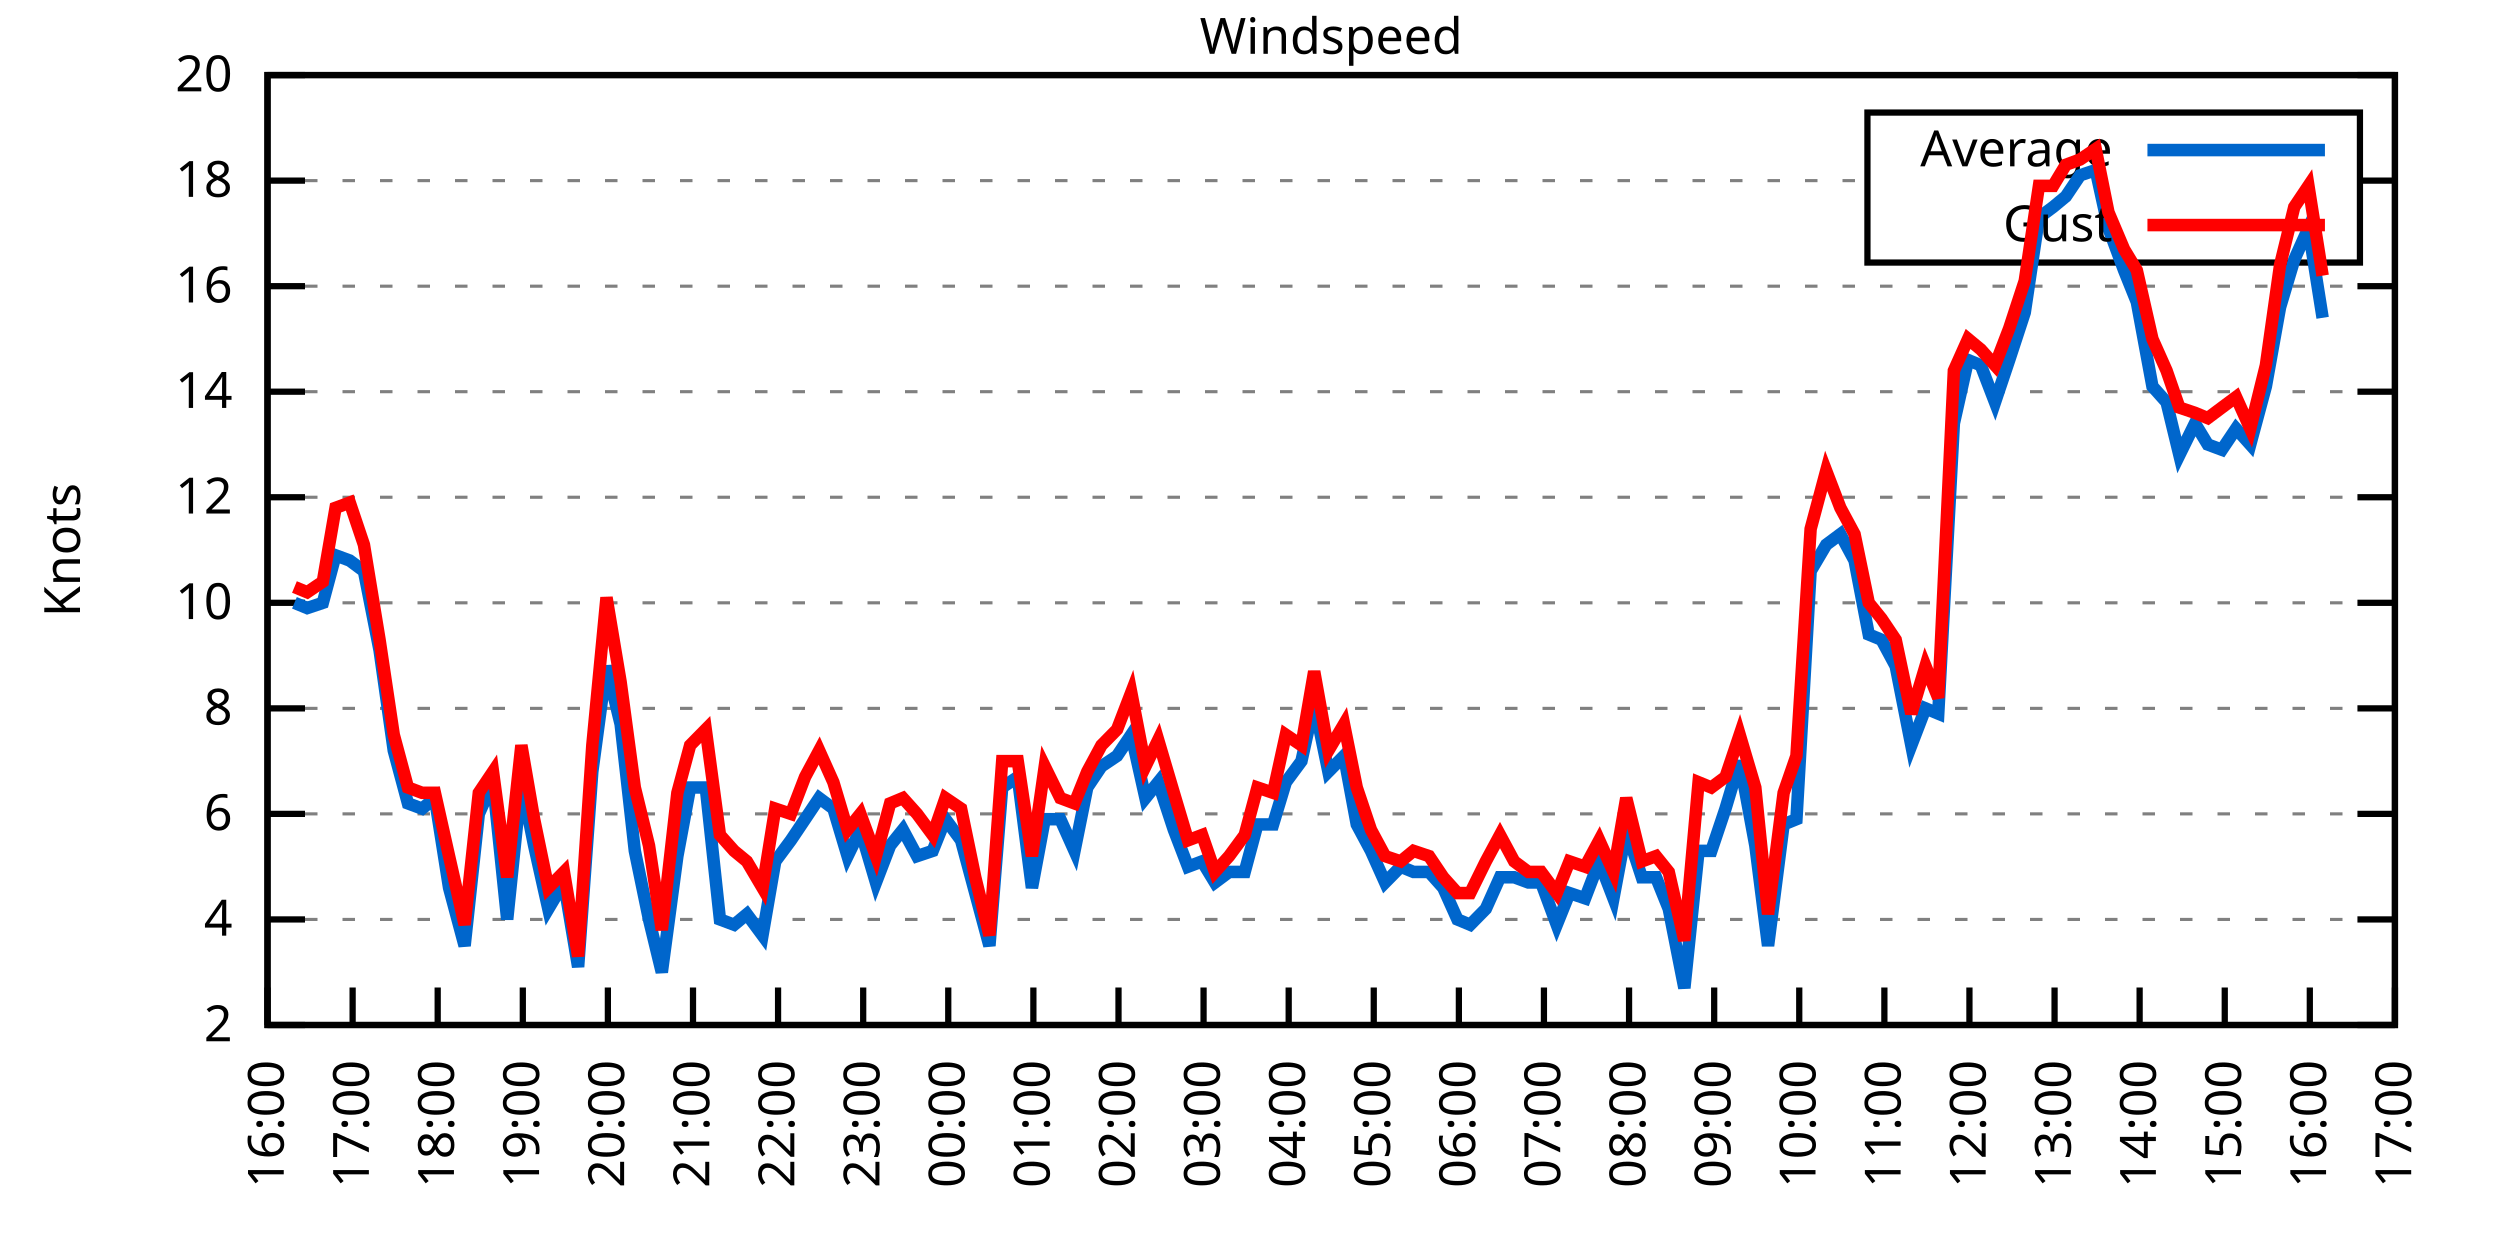
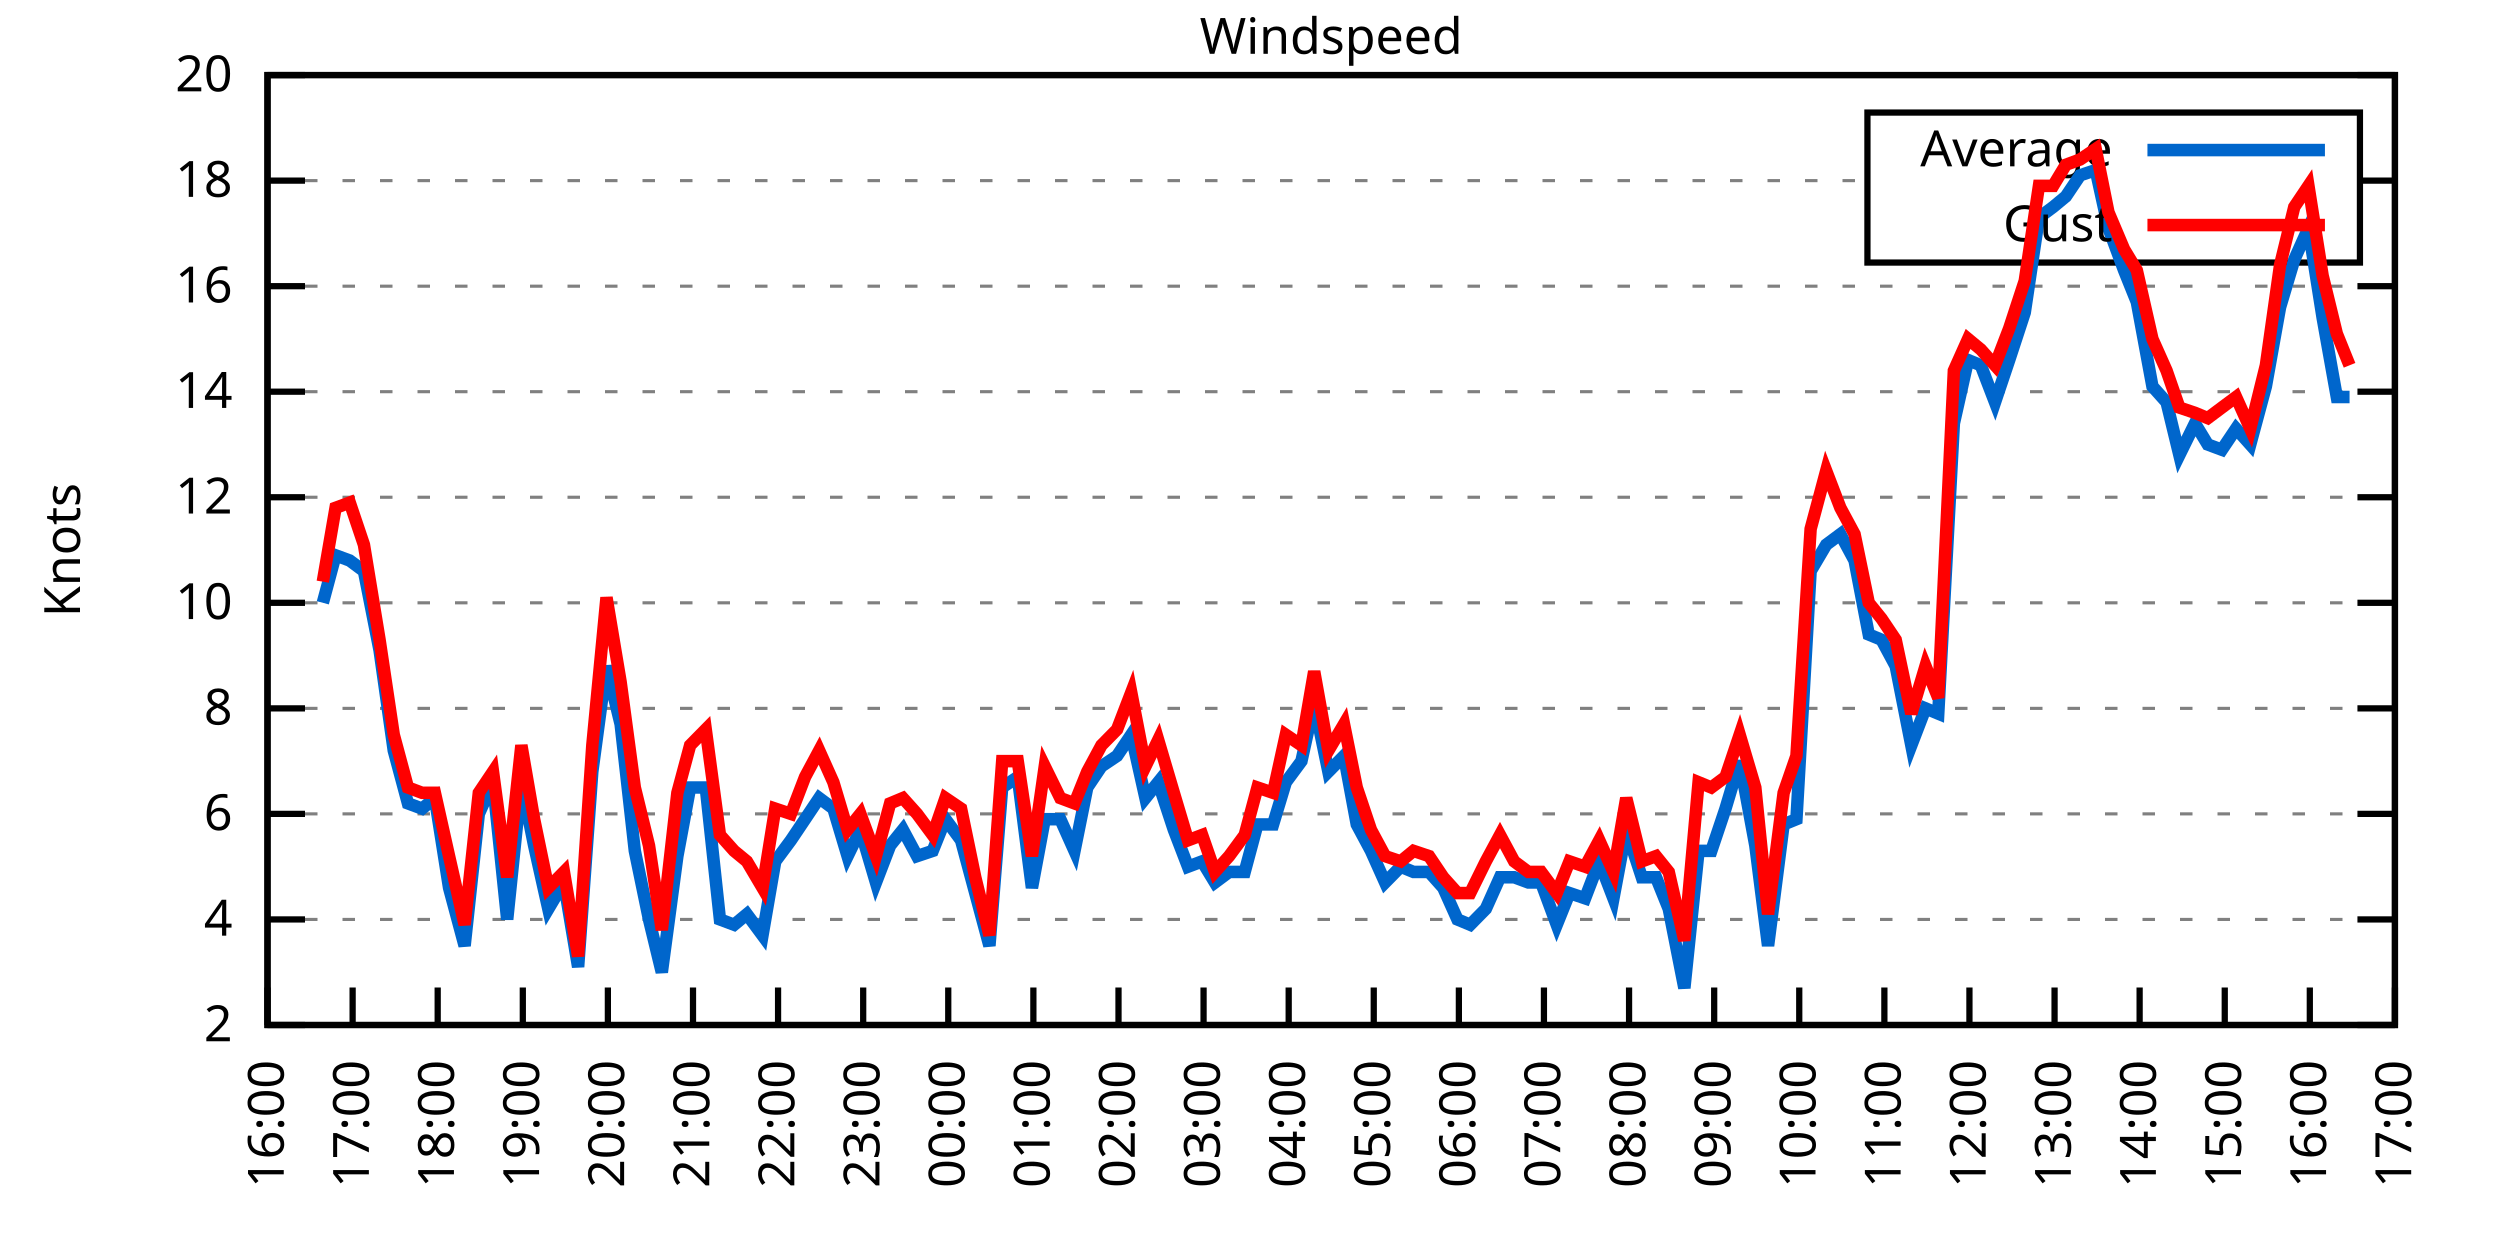
<svg xmlns="http://www.w3.org/2000/svg" xmlns:xlink="http://www.w3.org/1999/xlink" width="400" height="200" viewBox="0 0 400 200">
  <g id="gnuplot_canvas">
    <rect x="0" y="0" width="400" height="200" fill="none" />
    <defs>
      <circle id="gpDot" r="0.5" stroke-width="0.5" stroke="currentColor" />
      <path id="gpPt0" stroke-width="0.333" stroke="currentColor" d="M-1,0 h2 M0,-1 v2" />
      <path id="gpPt1" stroke-width="0.333" stroke="currentColor" d="M-1,-1 L1,1 M1,-1 L-1,1" />
      <path id="gpPt2" stroke-width="0.333" stroke="currentColor" d="M-1,0 L1,0 M0,-1 L0,1 M-1,-1 L1,1 M-1,1 L1,-1" />
      <rect id="gpPt3" stroke-width="0.333" stroke="currentColor" x="-1" y="-1" width="2" height="2" />
      <rect id="gpPt4" stroke-width="0.333" stroke="currentColor" fill="currentColor" x="-1" y="-1" width="2" height="2" />
      <circle id="gpPt5" stroke-width="0.333" stroke="currentColor" cx="0" cy="0" r="1" />
      <use xlink:href="#gpPt5" id="gpPt6" fill="currentColor" stroke="none" />
      <path id="gpPt7" stroke-width="0.333" stroke="currentColor" d="M0,-1.33 L-1.33,0.67 L1.33,0.67 z" />
      <use xlink:href="#gpPt7" id="gpPt8" fill="currentColor" stroke="none" />
      <use xlink:href="#gpPt7" id="gpPt9" stroke="currentColor" transform="rotate(180)" />
      <use xlink:href="#gpPt9" id="gpPt10" fill="currentColor" stroke="none" />
      <use xlink:href="#gpPt3" id="gpPt11" stroke="currentColor" transform="rotate(45)" />
      <use xlink:href="#gpPt11" id="gpPt12" fill="currentColor" stroke="none" />
      <path id="gpPt13" stroke-width="0.333" stroke="currentColor" d="M0,1.330 L1.265,0.411 L0.782,-1.067 L-0.782,-1.076 L-1.265,0.411 z" />
      <use xlink:href="#gpPt13" id="gpPt14" fill="currentColor" stroke="none" />
      <filter id="textbox" filterUnits="objectBoundingBox" x="0" y="0" height="1" width="1">
        <feFlood flood-color="white" flood-opacity="1" result="bgnd" />
        <feComposite in="SourceGraphic" in2="bgnd" operator="atop" />
      </filter>
      <filter id="greybox" filterUnits="objectBoundingBox" x="0" y="0" height="1" width="1">
        <feFlood flood-color="lightgrey" flood-opacity="1" result="grey" />
        <feComposite in="SourceGraphic" in2="grey" operator="atop" />
      </filter>
    </defs>
    <g fill="none" color="white" stroke="currentColor" stroke-width="1.00" stroke-linecap="butt" stroke-linejoin="miter">
</g>
    <g fill="none" color="black" stroke="currentColor" stroke-width="1.00" stroke-linecap="butt" stroke-linejoin="miter">
      <g stroke="none" shape-rendering="crispEdges">
        <polygon fill="rgb(255, 255, 255)" points="42.80,164.00 383.18,164.00 383.18,12.02 42.80,12.02 " />
      </g>
    </g>
    <g fill="none" color="black" stroke="currentColor" stroke-width="1.00" stroke-linecap="butt" stroke-linejoin="miter">
</g>
    <g fill="none" color="black" stroke="black" stroke-width="0.50" stroke-linecap="butt" stroke-linejoin="miter">
</g>
    <g fill="none" color="gray" stroke="currentColor" stroke-width="0.50" stroke-linecap="butt" stroke-linejoin="miter">
      <path stroke="gray" stroke-dasharray="2,4" class="gridline" d="M42.80,164.00 L383.19,164.00  " />
    </g>
    <g fill="none" color="gray" stroke="gray" stroke-width="1.00" stroke-linecap="butt" stroke-linejoin="miter">
</g>
    <g fill="none" color="black" stroke="currentColor" stroke-width="1.00" stroke-linecap="butt" stroke-linejoin="miter">
      <path stroke="black" d="M42.80,164.00 L48.80,164.00 M383.19,164.00 L377.19,164.00  " />
      <g transform="translate(37.20,166.60)" stroke="none" fill="black" font-family="Sans" font-size="8.00" text-anchor="end">
        <text>
          <tspan font-family="Sans"> 2</tspan>
        </text>
      </g>
    </g>
    <g fill="none" color="black" stroke="currentColor" stroke-width="1.00" stroke-linecap="butt" stroke-linejoin="miter">
</g>
    <g fill="none" color="black" stroke="black" stroke-width="0.50" stroke-linecap="butt" stroke-linejoin="miter">
</g>
    <g fill="none" color="gray" stroke="currentColor" stroke-width="0.50" stroke-linecap="butt" stroke-linejoin="miter">
      <path stroke="gray" stroke-dasharray="2,4" class="gridline" d="M42.80,147.11 L383.19,147.11  " />
    </g>
    <g fill="none" color="gray" stroke="gray" stroke-width="1.00" stroke-linecap="butt" stroke-linejoin="miter">
</g>
    <g fill="none" color="black" stroke="currentColor" stroke-width="1.00" stroke-linecap="butt" stroke-linejoin="miter">
      <path stroke="black" d="M42.80,147.11 L48.80,147.11 M383.19,147.11 L377.19,147.11  " />
      <g transform="translate(37.20,149.71)" stroke="none" fill="black" font-family="Sans" font-size="8.00" text-anchor="end">
        <text>
          <tspan font-family="Sans"> 4</tspan>
        </text>
      </g>
    </g>
    <g fill="none" color="black" stroke="currentColor" stroke-width="1.00" stroke-linecap="butt" stroke-linejoin="miter">
</g>
    <g fill="none" color="black" stroke="black" stroke-width="0.50" stroke-linecap="butt" stroke-linejoin="miter">
</g>
    <g fill="none" color="gray" stroke="currentColor" stroke-width="0.50" stroke-linecap="butt" stroke-linejoin="miter">
      <path stroke="gray" stroke-dasharray="2,4" class="gridline" d="M42.80,130.22 L383.19,130.22  " />
    </g>
    <g fill="none" color="gray" stroke="gray" stroke-width="1.00" stroke-linecap="butt" stroke-linejoin="miter">
</g>
    <g fill="none" color="black" stroke="currentColor" stroke-width="1.00" stroke-linecap="butt" stroke-linejoin="miter">
      <path stroke="black" d="M42.80,130.22 L48.80,130.22 M383.19,130.22 L377.19,130.22  " />
      <g transform="translate(37.20,132.82)" stroke="none" fill="black" font-family="Sans" font-size="8.00" text-anchor="end">
        <text>
          <tspan font-family="Sans"> 6</tspan>
        </text>
      </g>
    </g>
    <g fill="none" color="black" stroke="currentColor" stroke-width="1.00" stroke-linecap="butt" stroke-linejoin="miter">
</g>
    <g fill="none" color="black" stroke="black" stroke-width="0.50" stroke-linecap="butt" stroke-linejoin="miter">
</g>
    <g fill="none" color="gray" stroke="currentColor" stroke-width="0.50" stroke-linecap="butt" stroke-linejoin="miter">
      <path stroke="gray" stroke-dasharray="2,4" class="gridline" d="M42.80,113.34 L383.19,113.34  " />
    </g>
    <g fill="none" color="gray" stroke="gray" stroke-width="1.00" stroke-linecap="butt" stroke-linejoin="miter">
</g>
    <g fill="none" color="black" stroke="currentColor" stroke-width="1.00" stroke-linecap="butt" stroke-linejoin="miter">
      <path stroke="black" d="M42.80,113.34 L48.80,113.34 M383.19,113.34 L377.19,113.34  " />
      <g transform="translate(37.20,115.94)" stroke="none" fill="black" font-family="Sans" font-size="8.00" text-anchor="end">
        <text>
          <tspan font-family="Sans"> 8</tspan>
        </text>
      </g>
    </g>
    <g fill="none" color="black" stroke="currentColor" stroke-width="1.00" stroke-linecap="butt" stroke-linejoin="miter">
</g>
    <g fill="none" color="black" stroke="black" stroke-width="0.50" stroke-linecap="butt" stroke-linejoin="miter">
</g>
    <g fill="none" color="gray" stroke="currentColor" stroke-width="0.50" stroke-linecap="butt" stroke-linejoin="miter">
      <path stroke="gray" stroke-dasharray="2,4" class="gridline" d="M42.80,96.45 L383.19,96.45  " />
    </g>
    <g fill="none" color="gray" stroke="gray" stroke-width="1.00" stroke-linecap="butt" stroke-linejoin="miter">
</g>
    <g fill="none" color="black" stroke="currentColor" stroke-width="1.00" stroke-linecap="butt" stroke-linejoin="miter">
      <path stroke="black" d="M42.80,96.45 L48.80,96.45 M383.19,96.45 L377.19,96.45  " />
      <g transform="translate(37.20,99.05)" stroke="none" fill="black" font-family="Sans" font-size="8.00" text-anchor="end">
        <text>
          <tspan font-family="Sans"> 10</tspan>
        </text>
      </g>
    </g>
    <g fill="none" color="black" stroke="currentColor" stroke-width="1.00" stroke-linecap="butt" stroke-linejoin="miter">
</g>
    <g fill="none" color="black" stroke="black" stroke-width="0.50" stroke-linecap="butt" stroke-linejoin="miter">
</g>
    <g fill="none" color="gray" stroke="currentColor" stroke-width="0.50" stroke-linecap="butt" stroke-linejoin="miter">
      <path stroke="gray" stroke-dasharray="2,4" class="gridline" d="M42.80,79.56 L383.19,79.56  " />
    </g>
    <g fill="none" color="gray" stroke="gray" stroke-width="1.00" stroke-linecap="butt" stroke-linejoin="miter">
</g>
    <g fill="none" color="black" stroke="currentColor" stroke-width="1.00" stroke-linecap="butt" stroke-linejoin="miter">
      <path stroke="black" d="M42.80,79.56 L48.80,79.56 M383.19,79.56 L377.19,79.56  " />
      <g transform="translate(37.20,82.16)" stroke="none" fill="black" font-family="Sans" font-size="8.00" text-anchor="end">
        <text>
          <tspan font-family="Sans"> 12</tspan>
        </text>
      </g>
    </g>
    <g fill="none" color="black" stroke="currentColor" stroke-width="1.00" stroke-linecap="butt" stroke-linejoin="miter">
</g>
    <g fill="none" color="black" stroke="black" stroke-width="0.50" stroke-linecap="butt" stroke-linejoin="miter">
</g>
    <g fill="none" color="gray" stroke="currentColor" stroke-width="0.50" stroke-linecap="butt" stroke-linejoin="miter">
      <path stroke="gray" stroke-dasharray="2,4" class="gridline" d="M42.80,62.67 L383.19,62.67  " />
    </g>
    <g fill="none" color="gray" stroke="gray" stroke-width="1.00" stroke-linecap="butt" stroke-linejoin="miter">
</g>
    <g fill="none" color="black" stroke="currentColor" stroke-width="1.00" stroke-linecap="butt" stroke-linejoin="miter">
      <path stroke="black" d="M42.80,62.67 L48.80,62.67 M383.19,62.67 L377.19,62.67  " />
      <g transform="translate(37.20,65.27)" stroke="none" fill="black" font-family="Sans" font-size="8.00" text-anchor="end">
        <text>
          <tspan font-family="Sans"> 14</tspan>
        </text>
      </g>
    </g>
    <g fill="none" color="black" stroke="currentColor" stroke-width="1.00" stroke-linecap="butt" stroke-linejoin="miter">
</g>
    <g fill="none" color="black" stroke="black" stroke-width="0.50" stroke-linecap="butt" stroke-linejoin="miter">
</g>
    <g fill="none" color="gray" stroke="currentColor" stroke-width="0.50" stroke-linecap="butt" stroke-linejoin="miter">
      <path stroke="gray" stroke-dasharray="2,4" class="gridline" d="M42.80,45.79 L383.19,45.79  " />
    </g>
    <g fill="none" color="gray" stroke="gray" stroke-width="1.00" stroke-linecap="butt" stroke-linejoin="miter">
</g>
    <g fill="none" color="black" stroke="currentColor" stroke-width="1.00" stroke-linecap="butt" stroke-linejoin="miter">
      <path stroke="black" d="M42.80,45.79 L48.80,45.79 M383.19,45.79 L377.19,45.79  " />
      <g transform="translate(37.20,48.39)" stroke="none" fill="black" font-family="Sans" font-size="8.00" text-anchor="end">
        <text>
          <tspan font-family="Sans"> 16</tspan>
        </text>
      </g>
    </g>
    <g fill="none" color="black" stroke="currentColor" stroke-width="1.00" stroke-linecap="butt" stroke-linejoin="miter">
</g>
    <g fill="none" color="black" stroke="black" stroke-width="0.50" stroke-linecap="butt" stroke-linejoin="miter">
</g>
    <g fill="none" color="gray" stroke="currentColor" stroke-width="0.50" stroke-linecap="butt" stroke-linejoin="miter">
      <path stroke="gray" stroke-dasharray="2,4" class="gridline" d="M42.80,28.90 L298.79,28.90 M377.59,28.90 L383.19,28.90  " />
    </g>
    <g fill="none" color="gray" stroke="gray" stroke-width="1.00" stroke-linecap="butt" stroke-linejoin="miter">
</g>
    <g fill="none" color="black" stroke="currentColor" stroke-width="1.00" stroke-linecap="butt" stroke-linejoin="miter">
      <path stroke="black" d="M42.80,28.90 L48.80,28.90 M383.19,28.90 L377.19,28.90  " />
      <g transform="translate(37.20,31.50)" stroke="none" fill="black" font-family="Sans" font-size="8.00" text-anchor="end">
        <text>
          <tspan font-family="Sans"> 18</tspan>
        </text>
      </g>
    </g>
    <g fill="none" color="black" stroke="currentColor" stroke-width="1.00" stroke-linecap="butt" stroke-linejoin="miter">
</g>
    <g fill="none" color="black" stroke="black" stroke-width="0.50" stroke-linecap="butt" stroke-linejoin="miter">
</g>
    <g fill="none" color="gray" stroke="currentColor" stroke-width="0.50" stroke-linecap="butt" stroke-linejoin="miter">
      <path stroke="gray" stroke-dasharray="2,4" class="gridline" d="M42.80,12.01 L383.19,12.01  " />
    </g>
    <g fill="none" color="gray" stroke="gray" stroke-width="1.00" stroke-linecap="butt" stroke-linejoin="miter">
</g>
    <g fill="none" color="black" stroke="currentColor" stroke-width="1.00" stroke-linecap="butt" stroke-linejoin="miter">
      <path stroke="black" d="M42.80,12.01 L48.80,12.01 M383.19,12.01 L377.19,12.01  " />
      <g transform="translate(37.20,14.61)" stroke="none" fill="black" font-family="Sans" font-size="8.00" text-anchor="end">
        <text>
          <tspan font-family="Sans"> 20</tspan>
        </text>
      </g>
    </g>
    <g fill="none" color="black" stroke="currentColor" stroke-width="1.00" stroke-linecap="butt" stroke-linejoin="miter">
      <path stroke="black" d="M42.80,164.00 L42.80,158.00  " />
      <g transform="translate(45.40,169.60) rotate(270.00)" stroke="none" fill="black" font-family="Sans" font-size="8.00" text-anchor="end">
        <text>
          <tspan font-family="Sans">16:00</tspan>
        </text>
      </g>
    </g>
    <g fill="none" color="black" stroke="currentColor" stroke-width="1.00" stroke-linecap="butt" stroke-linejoin="miter">
      <path stroke="black" d="M56.42,164.00 L56.42,158.00  " />
      <g transform="translate(59.02,169.60) rotate(270.00)" stroke="none" fill="black" font-family="Sans" font-size="8.00" text-anchor="end">
        <text>
          <tspan font-family="Sans">17:00</tspan>
        </text>
      </g>
    </g>
    <g fill="none" color="black" stroke="currentColor" stroke-width="1.00" stroke-linecap="butt" stroke-linejoin="miter">
      <path stroke="black" d="M70.03,164.00 L70.03,158.00  " />
      <g transform="translate(72.63,169.60) rotate(270.00)" stroke="none" fill="black" font-family="Sans" font-size="8.00" text-anchor="end">
        <text>
          <tspan font-family="Sans">18:00</tspan>
        </text>
      </g>
    </g>
    <g fill="none" color="black" stroke="currentColor" stroke-width="1.00" stroke-linecap="butt" stroke-linejoin="miter">
      <path stroke="black" d="M83.65,164.00 L83.65,158.00  " />
      <g transform="translate(86.25,169.60) rotate(270.00)" stroke="none" fill="black" font-family="Sans" font-size="8.00" text-anchor="end">
        <text>
          <tspan font-family="Sans">19:00</tspan>
        </text>
      </g>
    </g>
    <g fill="none" color="black" stroke="currentColor" stroke-width="1.00" stroke-linecap="butt" stroke-linejoin="miter">
      <path stroke="black" d="M97.26,164.00 L97.26,158.00  " />
      <g transform="translate(99.86,169.60) rotate(270.00)" stroke="none" fill="black" font-family="Sans" font-size="8.00" text-anchor="end">
        <text>
          <tspan font-family="Sans">20:00</tspan>
        </text>
      </g>
    </g>
    <g fill="none" color="black" stroke="currentColor" stroke-width="1.00" stroke-linecap="butt" stroke-linejoin="miter">
      <path stroke="black" d="M110.88,164.00 L110.88,158.00  " />
      <g transform="translate(113.48,169.60) rotate(270.00)" stroke="none" fill="black" font-family="Sans" font-size="8.00" text-anchor="end">
        <text>
          <tspan font-family="Sans">21:00</tspan>
        </text>
      </g>
    </g>
    <g fill="none" color="black" stroke="currentColor" stroke-width="1.00" stroke-linecap="butt" stroke-linejoin="miter">
      <path stroke="black" d="M124.49,164.00 L124.49,158.00  " />
      <g transform="translate(127.09,169.60) rotate(270.00)" stroke="none" fill="black" font-family="Sans" font-size="8.00" text-anchor="end">
        <text>
          <tspan font-family="Sans">22:00</tspan>
        </text>
      </g>
    </g>
    <g fill="none" color="black" stroke="currentColor" stroke-width="1.00" stroke-linecap="butt" stroke-linejoin="miter">
      <path stroke="black" d="M138.11,164.00 L138.11,158.00  " />
      <g transform="translate(140.71,169.60) rotate(270.00)" stroke="none" fill="black" font-family="Sans" font-size="8.00" text-anchor="end">
        <text>
          <tspan font-family="Sans">23:00</tspan>
        </text>
      </g>
    </g>
    <g fill="none" color="black" stroke="currentColor" stroke-width="1.00" stroke-linecap="butt" stroke-linejoin="miter">
      <path stroke="black" d="M151.72,164.00 L151.72,158.00  " />
      <g transform="translate(154.32,169.60) rotate(270.00)" stroke="none" fill="black" font-family="Sans" font-size="8.00" text-anchor="end">
        <text>
          <tspan font-family="Sans">00:00</tspan>
        </text>
      </g>
    </g>
    <g fill="none" color="black" stroke="currentColor" stroke-width="1.00" stroke-linecap="butt" stroke-linejoin="miter">
      <path stroke="black" d="M165.34,164.00 L165.34,158.00  " />
      <g transform="translate(167.94,169.60) rotate(270.00)" stroke="none" fill="black" font-family="Sans" font-size="8.00" text-anchor="end">
        <text>
          <tspan font-family="Sans">01:00</tspan>
        </text>
      </g>
    </g>
    <g fill="none" color="black" stroke="currentColor" stroke-width="1.00" stroke-linecap="butt" stroke-linejoin="miter">
      <path stroke="black" d="M178.96,164.00 L178.96,158.00  " />
      <g transform="translate(181.56,169.60) rotate(270.00)" stroke="none" fill="black" font-family="Sans" font-size="8.00" text-anchor="end">
        <text>
          <tspan font-family="Sans">02:00</tspan>
        </text>
      </g>
    </g>
    <g fill="none" color="black" stroke="currentColor" stroke-width="1.00" stroke-linecap="butt" stroke-linejoin="miter">
      <path stroke="black" d="M192.57,164.00 L192.57,158.00  " />
      <g transform="translate(195.17,169.60) rotate(270.00)" stroke="none" fill="black" font-family="Sans" font-size="8.00" text-anchor="end">
        <text>
          <tspan font-family="Sans">03:00</tspan>
        </text>
      </g>
    </g>
    <g fill="none" color="black" stroke="currentColor" stroke-width="1.00" stroke-linecap="butt" stroke-linejoin="miter">
      <path stroke="black" d="M206.19,164.00 L206.19,158.00  " />
      <g transform="translate(208.79,169.60) rotate(270.00)" stroke="none" fill="black" font-family="Sans" font-size="8.00" text-anchor="end">
        <text>
          <tspan font-family="Sans">04:00</tspan>
        </text>
      </g>
    </g>
    <g fill="none" color="black" stroke="currentColor" stroke-width="1.00" stroke-linecap="butt" stroke-linejoin="miter">
      <path stroke="black" d="M219.80,164.00 L219.80,158.00  " />
      <g transform="translate(222.40,169.60) rotate(270.00)" stroke="none" fill="black" font-family="Sans" font-size="8.00" text-anchor="end">
        <text>
          <tspan font-family="Sans">05:00</tspan>
        </text>
      </g>
    </g>
    <g fill="none" color="black" stroke="currentColor" stroke-width="1.00" stroke-linecap="butt" stroke-linejoin="miter">
      <path stroke="black" d="M233.42,164.00 L233.42,158.00  " />
      <g transform="translate(236.02,169.60) rotate(270.00)" stroke="none" fill="black" font-family="Sans" font-size="8.00" text-anchor="end">
        <text>
          <tspan font-family="Sans">06:00</tspan>
        </text>
      </g>
    </g>
    <g fill="none" color="black" stroke="currentColor" stroke-width="1.00" stroke-linecap="butt" stroke-linejoin="miter">
      <path stroke="black" d="M247.03,164.00 L247.03,158.00  " />
      <g transform="translate(249.63,169.60) rotate(270.00)" stroke="none" fill="black" font-family="Sans" font-size="8.00" text-anchor="end">
        <text>
          <tspan font-family="Sans">07:00</tspan>
        </text>
      </g>
    </g>
    <g fill="none" color="black" stroke="currentColor" stroke-width="1.00" stroke-linecap="butt" stroke-linejoin="miter">
      <path stroke="black" d="M260.65,164.00 L260.65,158.00  " />
      <g transform="translate(263.25,169.60) rotate(270.00)" stroke="none" fill="black" font-family="Sans" font-size="8.00" text-anchor="end">
        <text>
          <tspan font-family="Sans">08:00</tspan>
        </text>
      </g>
    </g>
    <g fill="none" color="black" stroke="currentColor" stroke-width="1.00" stroke-linecap="butt" stroke-linejoin="miter">
      <path stroke="black" d="M274.27,164.00 L274.27,158.00  " />
      <g transform="translate(276.87,169.60) rotate(270.00)" stroke="none" fill="black" font-family="Sans" font-size="8.00" text-anchor="end">
        <text>
          <tspan font-family="Sans">09:00</tspan>
        </text>
      </g>
    </g>
    <g fill="none" color="black" stroke="currentColor" stroke-width="1.00" stroke-linecap="butt" stroke-linejoin="miter">
      <path stroke="black" d="M287.88,164.00 L287.88,158.00  " />
      <g transform="translate(290.48,169.60) rotate(270.00)" stroke="none" fill="black" font-family="Sans" font-size="8.00" text-anchor="end">
        <text>
          <tspan font-family="Sans">10:00</tspan>
        </text>
      </g>
    </g>
    <g fill="none" color="black" stroke="currentColor" stroke-width="1.00" stroke-linecap="butt" stroke-linejoin="miter">
      <path stroke="black" d="M301.50,164.00 L301.50,158.00  " />
      <g transform="translate(304.10,169.60) rotate(270.00)" stroke="none" fill="black" font-family="Sans" font-size="8.00" text-anchor="end">
        <text>
          <tspan font-family="Sans">11:00</tspan>
        </text>
      </g>
    </g>
    <g fill="none" color="black" stroke="currentColor" stroke-width="1.00" stroke-linecap="butt" stroke-linejoin="miter">
      <path stroke="black" d="M315.11,164.00 L315.11,158.00  " />
      <g transform="translate(317.71,169.60) rotate(270.00)" stroke="none" fill="black" font-family="Sans" font-size="8.00" text-anchor="end">
        <text>
          <tspan font-family="Sans">12:00</tspan>
        </text>
      </g>
    </g>
    <g fill="none" color="black" stroke="currentColor" stroke-width="1.00" stroke-linecap="butt" stroke-linejoin="miter">
      <path stroke="black" d="M328.73,164.00 L328.73,158.00  " />
      <g transform="translate(331.33,169.60) rotate(270.00)" stroke="none" fill="black" font-family="Sans" font-size="8.00" text-anchor="end">
        <text>
          <tspan font-family="Sans">13:00</tspan>
        </text>
      </g>
    </g>
    <g fill="none" color="black" stroke="currentColor" stroke-width="1.00" stroke-linecap="butt" stroke-linejoin="miter">
      <path stroke="black" d="M342.34,164.00 L342.34,158.00  " />
      <g transform="translate(344.94,169.60) rotate(270.00)" stroke="none" fill="black" font-family="Sans" font-size="8.00" text-anchor="end">
        <text>
          <tspan font-family="Sans">14:00</tspan>
        </text>
      </g>
    </g>
    <g fill="none" color="black" stroke="currentColor" stroke-width="1.00" stroke-linecap="butt" stroke-linejoin="miter">
      <path stroke="black" d="M355.96,164.00 L355.96,158.00  " />
      <g transform="translate(358.56,169.60) rotate(270.00)" stroke="none" fill="black" font-family="Sans" font-size="8.00" text-anchor="end">
        <text>
          <tspan font-family="Sans">15:00</tspan>
        </text>
      </g>
    </g>
    <g fill="none" color="black" stroke="currentColor" stroke-width="1.00" stroke-linecap="butt" stroke-linejoin="miter">
      <path stroke="black" d="M369.57,164.00 L369.57,158.00  " />
      <g transform="translate(372.17,169.60) rotate(270.00)" stroke="none" fill="black" font-family="Sans" font-size="8.00" text-anchor="end">
        <text>
          <tspan font-family="Sans">16:00</tspan>
        </text>
      </g>
    </g>
    <g fill="none" color="black" stroke="currentColor" stroke-width="1.00" stroke-linecap="butt" stroke-linejoin="miter">
      <path stroke="black" d="M383.19,164.00 L383.19,158.00  " />
      <g transform="translate(385.79,169.60) rotate(270.00)" stroke="none" fill="black" font-family="Sans" font-size="8.00" text-anchor="end">
        <text>
          <tspan font-family="Sans">17:00</tspan>
        </text>
      </g>
    </g>
    <g fill="none" color="black" stroke="currentColor" stroke-width="1.00" stroke-linecap="butt" stroke-linejoin="miter">
</g>
    <g fill="none" color="black" stroke="currentColor" stroke-width="1.00" stroke-linecap="butt" stroke-linejoin="miter">
      <path stroke="black" d="M42.80,12.01 L42.80,164.00 L383.19,164.00 L383.19,12.01 L42.80,12.01 Z  " />
    </g>
    <g fill="none" color="black" stroke="currentColor" stroke-width="1.00" stroke-linecap="butt" stroke-linejoin="miter">
</g>
    <g fill="none" color="black" stroke="currentColor" stroke-width="1.00" stroke-linecap="butt" stroke-linejoin="miter">
      <path stroke="black" d="M298.79,42.01 L298.79,18.01 L377.59,18.01 L377.59,42.01 L298.79,42.01 Z  " />
    </g>
    <g id="Windspeed_plot_1">
      <g fill="none" color="white" stroke="black" stroke-width="2.00" stroke-linecap="butt" stroke-linejoin="miter">
</g>
      <g fill="none" color="black" stroke="currentColor" stroke-width="2.00" stroke-linecap="butt" stroke-linejoin="miter">
        <g transform="translate(337.99,26.61)" stroke="none" fill="black" font-family="Sans" font-size="8.00" text-anchor="end">
          <text>
            <tspan font-family="Sans">Average</tspan>
          </text>
        </g>
      </g>
      <g fill="none" color="black" stroke="currentColor" stroke-width="2.00" stroke-linecap="butt" stroke-linejoin="miter">
-         <path stroke="rgb(  0, 102, 204)" d="M343.59,24.01 L371.99,24.01 M47.11,96.45 L49.15,97.29 L51.65,96.45 L53.69,88.85 L55.96,89.69 L58.23,91.38   L60.73,104.05 L63.00,120.09 L65.27,128.54 L67.54,129.38 L69.58,127.69 L71.85,142.05 L74.34,151.33 L76.61,130.22   L78.88,125.16 L81.15,147.11 L83.42,125.16 L85.46,135.29 L87.73,145.42 L90.23,141.20 L92.50,154.71 L94.77,123.47   L97.04,106.58 L99.30,115.87 L101.57,136.14 L103.84,147.11 L105.89,155.56 L108.38,136.98 L110.42,126.00 L112.92,126.00   L115.19,147.11 L117.46,147.96 L119.50,146.27 L122.00,149.65 L124.04,137.82 L126.54,134.45 L128.81,131.07 L131.07,127.69   L133.34,129.38 L135.61,136.98 L137.66,132.76 L140.15,141.20 L142.42,135.29 L144.46,132.76 L146.73,136.98 L149.23,136.14   L151.27,131.07 L153.77,134.45 L156.04,142.89 L158.31,151.33 L160.35,126.00 L162.84,124.31 L165.11,142.05 L167.16,131.07   L169.65,131.07 L171.92,136.14 L173.96,126.00 L176.23,122.62 L178.73,120.94 L181.00,117.56 L183.27,127.69 L185.31,125.16   L187.81,132.76 L190.08,138.67 L192.34,137.82 L194.39,141.20 L196.66,139.51 L199.15,139.51 L201.19,131.91 L203.69,131.91   L205.73,125.16 L208.23,121.78 L210.27,112.49 L212.54,123.47 L215.04,120.94 L217.08,131.91 L219.35,136.14 L221.62,141.20   L224.11,138.67 L226.16,139.51 L228.65,139.51 L230.92,142.05 L233.19,147.11 L235.23,147.96 L237.73,145.42 L240.00,140.36   L242.27,140.36 L244.54,141.20 L246.58,141.20 L249.08,147.96 L251.12,142.89 L253.61,143.73 L255.88,137.82 L258.15,143.73   L260.20,132.76 L262.69,140.36 L264.96,140.36 L267.00,145.42 L269.50,158.09 L271.77,136.14 L273.81,136.14 L276.08,129.38   L278.35,121.78 L280.85,135.29 L282.89,151.33 L285.38,131.91 L287.43,131.07 L289.70,91.38 L292.19,87.16 L294.46,85.47   L296.73,89.69 L299.00,101.52 L301.04,102.36 L303.31,106.58 L305.81,119.25 L308.08,113.34 L310.12,114.18 L312.62,67.74   L314.89,57.61 L316.93,58.45 L319.20,64.36 L321.47,57.61 L323.96,50.01 L326.23,34.81 L328.50,33.12 L330.54,31.43   L332.81,28.05 L335.31,27.21 L337.35,36.50 L339.85,43.25 L341.89,48.32 L344.39,61.83 L346.65,64.36 L348.70,72.81   L351.19,67.74 L353.24,71.12 L355.50,71.96 L357.77,68.58 L360.04,71.12 L362.54,61.83 L364.81,49.16 L367.08,41.56   L369.35,36.50 L371.62,50.85  " />
+         <path stroke="rgb(  0, 102, 204)" d="M343.59,24.01 L371.99,24.01 M51.65,96.45 L53.69,88.85 L55.96,89.69 L58.23,91.38 L60.73,104.05 L63.00,120.09   L65.27,128.54 L67.54,129.38 L69.58,127.69 L71.85,142.05 L74.34,151.33 L76.61,130.22 L78.88,125.16 L81.15,147.11   L83.42,125.16 L85.46,135.29 L87.73,145.42 L90.23,141.20 L92.50,154.71 L94.77,123.47 L97.04,106.58 L99.30,115.87   L101.57,136.14 L103.84,147.11 L105.89,155.56 L108.38,136.98 L110.42,126.00 L112.92,126.00 L115.19,147.11 L117.46,147.96   L119.50,146.27 L122.00,149.65 L124.04,137.82 L126.54,134.45 L128.81,131.07 L131.07,127.69 L133.34,129.38 L135.61,136.98   L137.66,132.76 L140.15,141.20 L142.42,135.29 L144.46,132.76 L146.73,136.98 L149.23,136.14 L151.27,131.07 L153.77,134.45   L156.04,142.89 L158.31,151.33 L160.35,126.00 L162.84,124.31 L165.11,142.05 L167.16,131.07 L169.65,131.07 L171.92,136.14   L173.96,126.00 L176.23,122.62 L178.73,120.94 L181.00,117.56 L183.27,127.69 L185.31,125.16 L187.81,132.76 L190.08,138.67   L192.34,137.82 L194.39,141.20 L196.66,139.51 L199.15,139.51 L201.19,131.91 L203.69,131.91 L205.73,125.16 L208.23,121.78   L210.27,112.49 L212.54,123.47 L215.04,120.94 L217.08,131.91 L219.35,136.14 L221.62,141.20 L224.11,138.67 L226.16,139.51   L228.65,139.51 L230.92,142.05 L233.19,147.11 L235.23,147.96 L237.73,145.42 L240.00,140.36 L242.27,140.36 L244.54,141.20   L246.58,141.20 L249.08,147.96 L251.12,142.89 L253.61,143.73 L255.88,137.82 L258.15,143.73 L260.20,132.76 L262.69,140.36   L264.96,140.36 L267.00,145.42 L269.50,158.09 L271.77,136.14 L273.81,136.14 L276.08,129.38 L278.35,121.78 L280.85,135.29   L282.89,151.33 L285.38,131.91 L287.43,131.07 L289.70,91.38 L292.19,87.16 L294.46,85.47 L296.73,89.69 L299.00,101.52   L301.04,102.36 L303.31,106.58 L305.81,119.25 L308.08,113.34 L310.12,114.18 L312.62,67.74 L314.89,57.61 L316.93,58.45   L319.20,64.36 L321.47,57.61 L323.96,50.01 L326.23,34.81 L328.50,33.12 L330.54,31.43 L332.81,28.05 L335.31,27.21   L337.35,36.50 L339.85,43.25 L341.89,48.32 L344.39,61.83 L346.65,64.36 L348.70,72.81 L351.19,67.74 L353.24,71.12   L355.50,71.96 L357.77,68.58 L360.04,71.12 L362.54,61.83 L364.81,49.16 L367.08,41.56 L369.35,36.50 L371.62,50.85   L373.89,63.52 L375.93,63.52  " />
      </g>
    </g>
    <g id="Windspeed_plot_2">
      <g fill="none" color="black" stroke="currentColor" stroke-width="2.00" stroke-linecap="butt" stroke-linejoin="miter">
        <g transform="translate(337.99,38.61)" stroke="none" fill="black" font-family="Sans" font-size="8.00" text-anchor="end">
          <text>
            <tspan font-family="Sans">Gust</tspan>
          </text>
        </g>
      </g>
      <g fill="none" color="black" stroke="currentColor" stroke-width="2.00" stroke-linecap="butt" stroke-linejoin="miter">
-         <path stroke="rgb(255,   0,   0)" d="M343.59,36.01 L371.99,36.01 M47.11,93.92 L49.15,94.76 L51.65,93.07 L53.69,81.25 L55.96,80.41 L58.23,87.16   L60.73,102.36 L63.00,117.56 L65.27,126.00 L67.54,126.85 L69.58,126.85 L71.85,136.98 L74.34,147.96 L76.61,126.85   L78.88,123.47 L81.15,140.36 L83.42,119.25 L85.46,131.07 L87.73,142.05 L90.23,139.51 L92.50,153.02 L94.77,119.25   L97.04,95.60 L99.30,109.11 L101.57,126.00 L103.84,135.29 L105.89,148.80 L108.38,126.85 L110.42,119.25 L112.92,116.71   L115.19,133.60 L117.46,136.14 L119.50,137.82 L122.00,142.05 L124.04,129.38 L126.54,130.22 L128.81,124.31 L131.07,120.09   L133.34,125.16 L135.61,132.76 L137.66,130.22 L140.15,136.98 L142.42,128.54 L144.46,127.69 L146.73,130.22 L149.23,133.60   L151.27,127.69 L153.77,129.38 L156.04,140.36 L158.31,149.65 L160.35,121.78 L162.84,121.78 L165.11,136.98 L167.16,122.62   L169.65,127.69 L171.92,128.54 L173.96,123.47 L176.23,119.25 L178.73,116.71 L181.00,110.80 L183.27,122.62 L185.31,118.40   L187.81,126.85 L190.08,134.45 L192.34,133.60 L194.39,139.51 L196.66,136.98 L199.15,133.60 L201.19,126.00 L203.69,126.85   L205.73,117.56 L208.23,119.25 L210.27,107.43 L212.54,120.09 L215.04,115.87 L217.08,126.00 L219.35,132.76 L221.62,136.98   L224.11,137.82 L226.16,136.14 L228.65,136.98 L230.92,140.36 L233.19,142.89 L235.23,142.89 L237.73,137.82 L240.00,133.60   L242.27,137.82 L244.54,139.51 L246.58,139.51 L249.08,142.89 L251.12,137.82 L253.61,138.67 L255.88,134.45 L258.15,139.51   L260.20,127.69 L262.69,137.82 L264.96,136.98 L267.00,139.51 L269.50,150.49 L271.77,125.16 L273.81,126.00 L276.08,124.31   L278.35,117.56 L280.85,126.00 L282.89,146.27 L285.38,126.85 L287.43,120.94 L289.70,84.63 L292.19,75.34 L294.46,81.25   L296.73,85.47 L299.00,96.45 L301.04,98.98 L303.31,102.36 L305.81,114.18 L308.08,106.58 L310.12,111.65 L312.62,59.30   L314.89,54.23 L316.93,55.92 L319.20,58.45 L321.47,52.54 L323.96,44.94 L326.23,29.74 L328.50,29.74 L330.54,26.36   L332.81,25.52 L335.31,23.83 L337.35,33.96 L339.85,39.87 L341.89,43.25 L344.39,54.23 L346.65,59.30 L348.70,65.21   L351.19,66.05 L353.24,66.90 L355.50,65.21 L357.77,63.52 L360.04,68.58 L362.54,58.45 L364.81,42.41 L367.08,33.12   L369.35,29.74 L371.62,44.10  " />
+         <path stroke="rgb(255,   0,   0)" d="M343.59,36.01 L371.99,36.01 M51.65,93.07 L53.69,81.25 L55.96,80.41 L58.23,87.16 L60.73,102.36 L63.00,117.56   L65.27,126.00 L67.54,126.85 L69.58,126.85 L71.85,136.98 L74.34,147.96 L76.61,126.85 L78.88,123.47 L81.15,140.36   L83.42,119.25 L85.46,131.07 L87.73,142.05 L90.23,139.51 L92.50,153.02 L94.77,119.25 L97.04,95.60 L99.30,109.11   L101.57,126.00 L103.84,135.29 L105.89,148.80 L108.38,126.85 L110.42,119.25 L112.92,116.71 L115.19,133.60 L117.46,136.14   L119.50,137.82 L122.00,142.05 L124.04,129.38 L126.54,130.22 L128.81,124.31 L131.07,120.09 L133.34,125.16 L135.61,132.76   L137.66,130.22 L140.15,136.98 L142.42,128.54 L144.46,127.69 L146.73,130.22 L149.23,133.60 L151.27,127.69 L153.77,129.38   L156.04,140.36 L158.31,149.65 L160.35,121.78 L162.84,121.78 L165.11,136.98 L167.16,122.62 L169.65,127.69 L171.92,128.54   L173.96,123.47 L176.23,119.25 L178.73,116.71 L181.00,110.80 L183.27,122.62 L185.31,118.40 L187.81,126.85 L190.08,134.45   L192.34,133.60 L194.39,139.51 L196.66,136.98 L199.15,133.60 L201.19,126.00 L203.69,126.85 L205.73,117.56 L208.23,119.25   L210.27,107.43 L212.54,120.09 L215.04,115.87 L217.08,126.00 L219.35,132.76 L221.62,136.98 L224.11,137.82 L226.16,136.14   L228.65,136.98 L230.92,140.36 L233.19,142.89 L235.23,142.89 L237.73,137.82 L240.00,133.60 L242.27,137.82 L244.54,139.51   L246.58,139.51 L249.08,142.89 L251.12,137.82 L253.61,138.67 L255.88,134.45 L258.15,139.51 L260.20,127.69 L262.69,137.82   L264.96,136.98 L267.00,139.51 L269.50,150.49 L271.77,125.16 L273.81,126.00 L276.08,124.31 L278.35,117.56 L280.85,126.00   L282.89,146.27 L285.38,126.85 L287.43,120.94 L289.70,84.63 L292.19,75.34 L294.46,81.25 L296.73,85.47 L299.00,96.45   L301.04,98.98 L303.31,102.36 L305.81,114.18 L308.08,106.58 L310.12,111.65 L312.62,59.30 L314.89,54.23 L316.93,55.92   L319.20,58.45 L321.47,52.54 L323.96,44.94 L326.23,29.74 L328.50,29.74 L330.54,26.36 L332.81,25.52 L335.31,23.83   L337.35,33.96 L339.85,39.87 L341.89,43.25 L344.39,54.23 L346.65,59.30 L348.70,65.21 L351.19,66.05 L353.24,66.90   L355.50,65.21 L357.77,63.52 L360.04,68.58 L362.54,58.45 L364.81,42.41 L367.08,33.12 L369.35,29.74 L371.62,44.10   L373.89,53.39 L375.93,58.45  " />
      </g>
    </g>
    <g fill="none" color="black" stroke="currentColor" stroke-width="2.00" stroke-linecap="butt" stroke-linejoin="miter">
</g>
    <g fill="none" color="black" stroke="black" stroke-width="1.00" stroke-linecap="butt" stroke-linejoin="miter">
</g>
    <g fill="none" color="black" stroke="currentColor" stroke-width="1.00" stroke-linecap="butt" stroke-linejoin="miter">
      <path stroke="black" d="M42.80,12.01 L42.80,164.00 L383.19,164.00 L383.19,12.01 L42.80,12.01 Z  " />
      <g transform="translate(12.80,88.01) rotate(270.00)" stroke="none" fill="black" font-family="Sans" font-size="8.00" text-anchor="middle">
        <text>
          <tspan font-family="Sans">Knots</tspan>
        </text>
      </g>
    </g>
    <g fill="none" color="black" stroke="currentColor" stroke-width="1.00" stroke-linecap="butt" stroke-linejoin="miter">
</g>
    <g fill="none" color="black" stroke="currentColor" stroke-width="1.00" stroke-linecap="butt" stroke-linejoin="miter">
      <g transform="translate(212.99,8.61)" stroke="none" fill="black" font-family="Sans" font-size="8.00" text-anchor="middle">
        <text>
          <tspan font-family="Sans">Windspeed</tspan>
        </text>
      </g>
    </g>
    <g fill="none" color="black" stroke="currentColor" stroke-width="1.00" stroke-linecap="butt" stroke-linejoin="miter">
</g>
  </g>
</svg>
